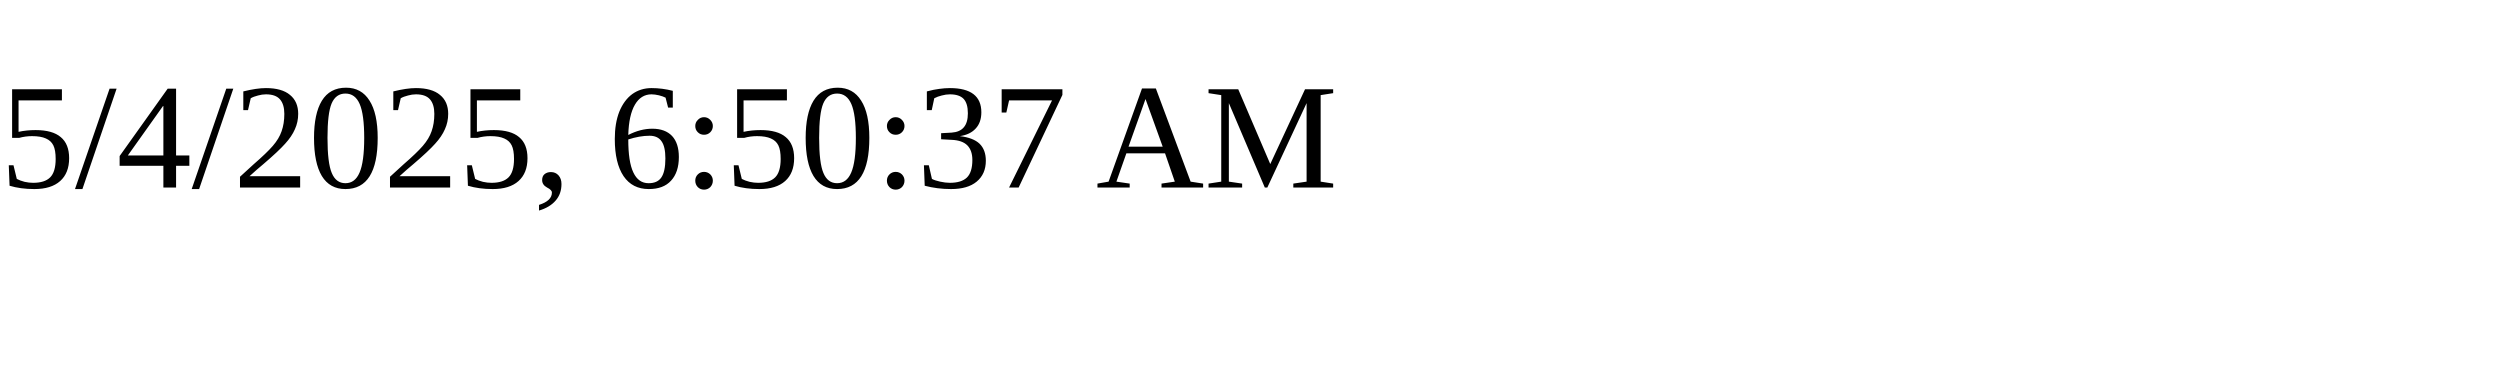
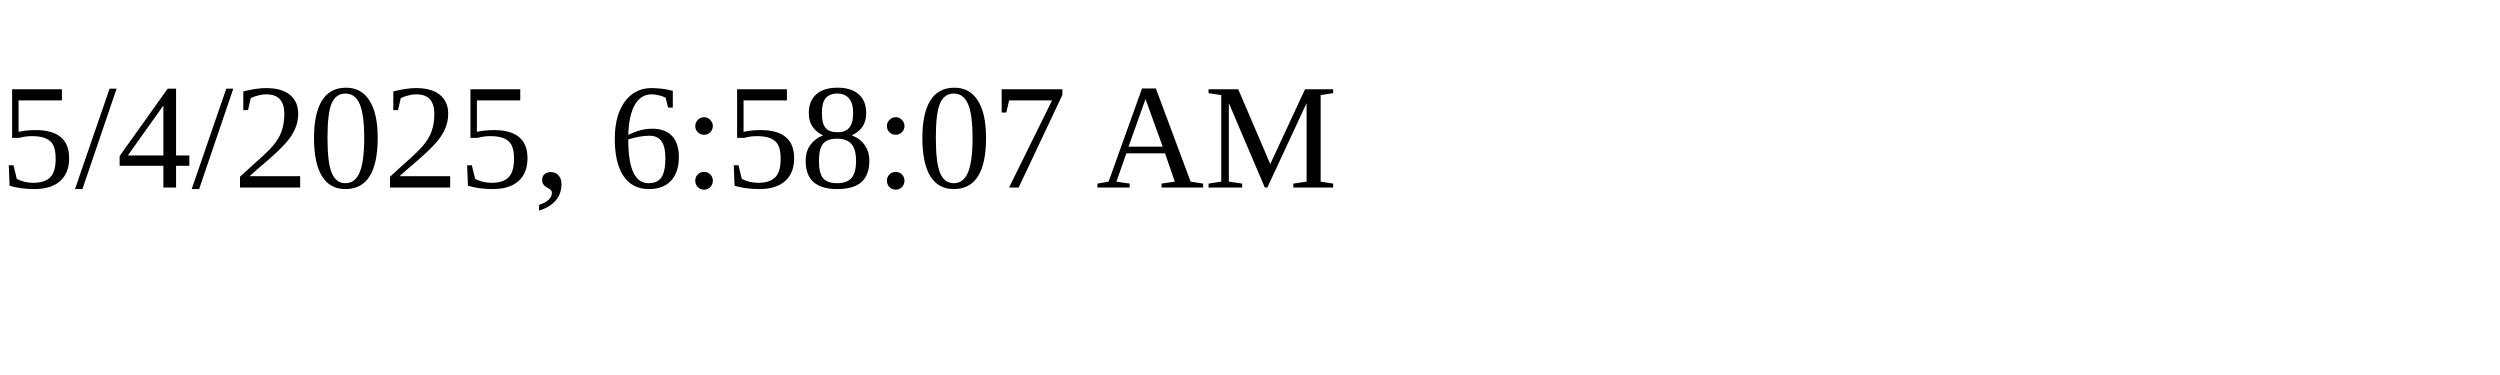
<svg xmlns="http://www.w3.org/2000/svg" height="30" width="200">
-   <text x="0" y="15">5/4/2025, 6:50:37 AM</text>
+   <text x="0" y="15">5/4/2025, 6:58:07 AM</text>
</svg>
